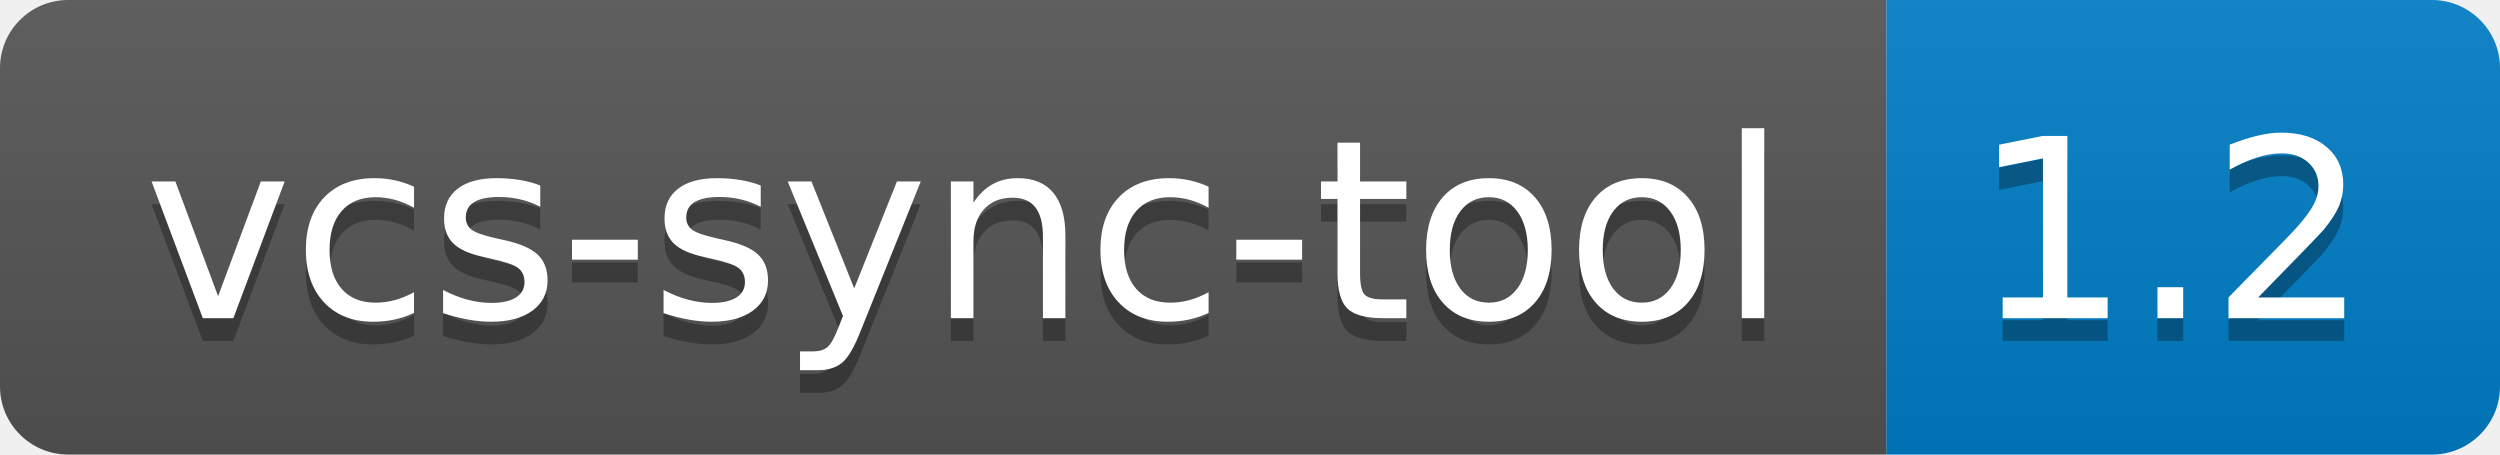
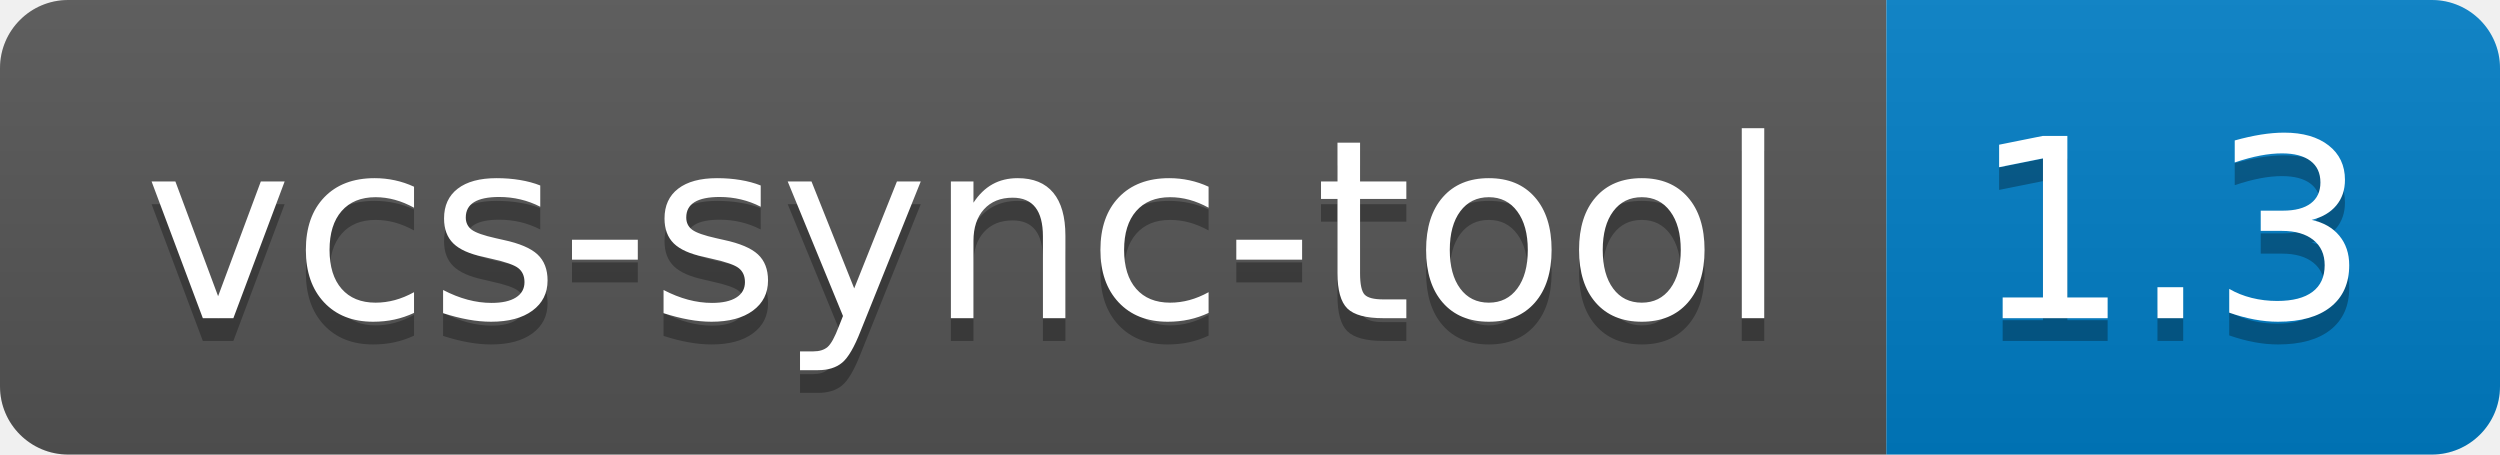
- <svg xmlns="http://www.w3.org/2000/svg" width="110" height="20" role="img" aria-label="vcs-sync-tool: 1.2">
+ <svg xmlns="http://www.w3.org/2000/svg" width="110" height="20" role="img" aria-label="vcs-sync-tool: 1.3">
  <linearGradient id="s" x2="0" y2="100%">
    <stop offset="0" stop-color="#bbb" stop-opacity=".1" />
    <stop offset="1" stop-opacity=".1" />
  </linearGradient>
  <clipPath id="r">
    <rect width="110" height="20" rx="3" fill="#fff" />
  </clipPath>
  <g clip-path="url(#r)">
    <rect width="83" height="20" fill="#555" />
    <rect x="83" width="27" height="20" fill="#007ec6" />
    <rect width="110" height="20" fill="url(#s)" />
  </g>
  <g fill="#fff" text-anchor="middle" font-family="Verdana,Geneva,DejaVu Sans,sans-serif" text-rendering="geometricPrecision" font-size="110">
    <text aria-hidden="true" x="425" y="150" fill="#010101" fill-opacity=".3" transform="scale(.1)" textLength="730">vcs-sync-tool</text>
    <text x="425" y="140" transform="scale(.1)" fill="#fff" textLength="730">vcs-sync-tool</text>
-     <text aria-hidden="true" x="955" y="150" fill="#010101" fill-opacity=".3" transform="scale(.1)" textLength="170">1.2</text>
-     <text x="955" y="140" transform="scale(.1)" fill="#fff" textLength="170">1.2</text>
+     <text aria-hidden="true" x="955" y="150" fill="#010101" fill-opacity=".3" transform="scale(.1)" textLength="170">1.3</text>
+     <text x="955" y="140" transform="scale(.1)" fill="#fff" textLength="170">1.3</text>
  </g>
</svg>
